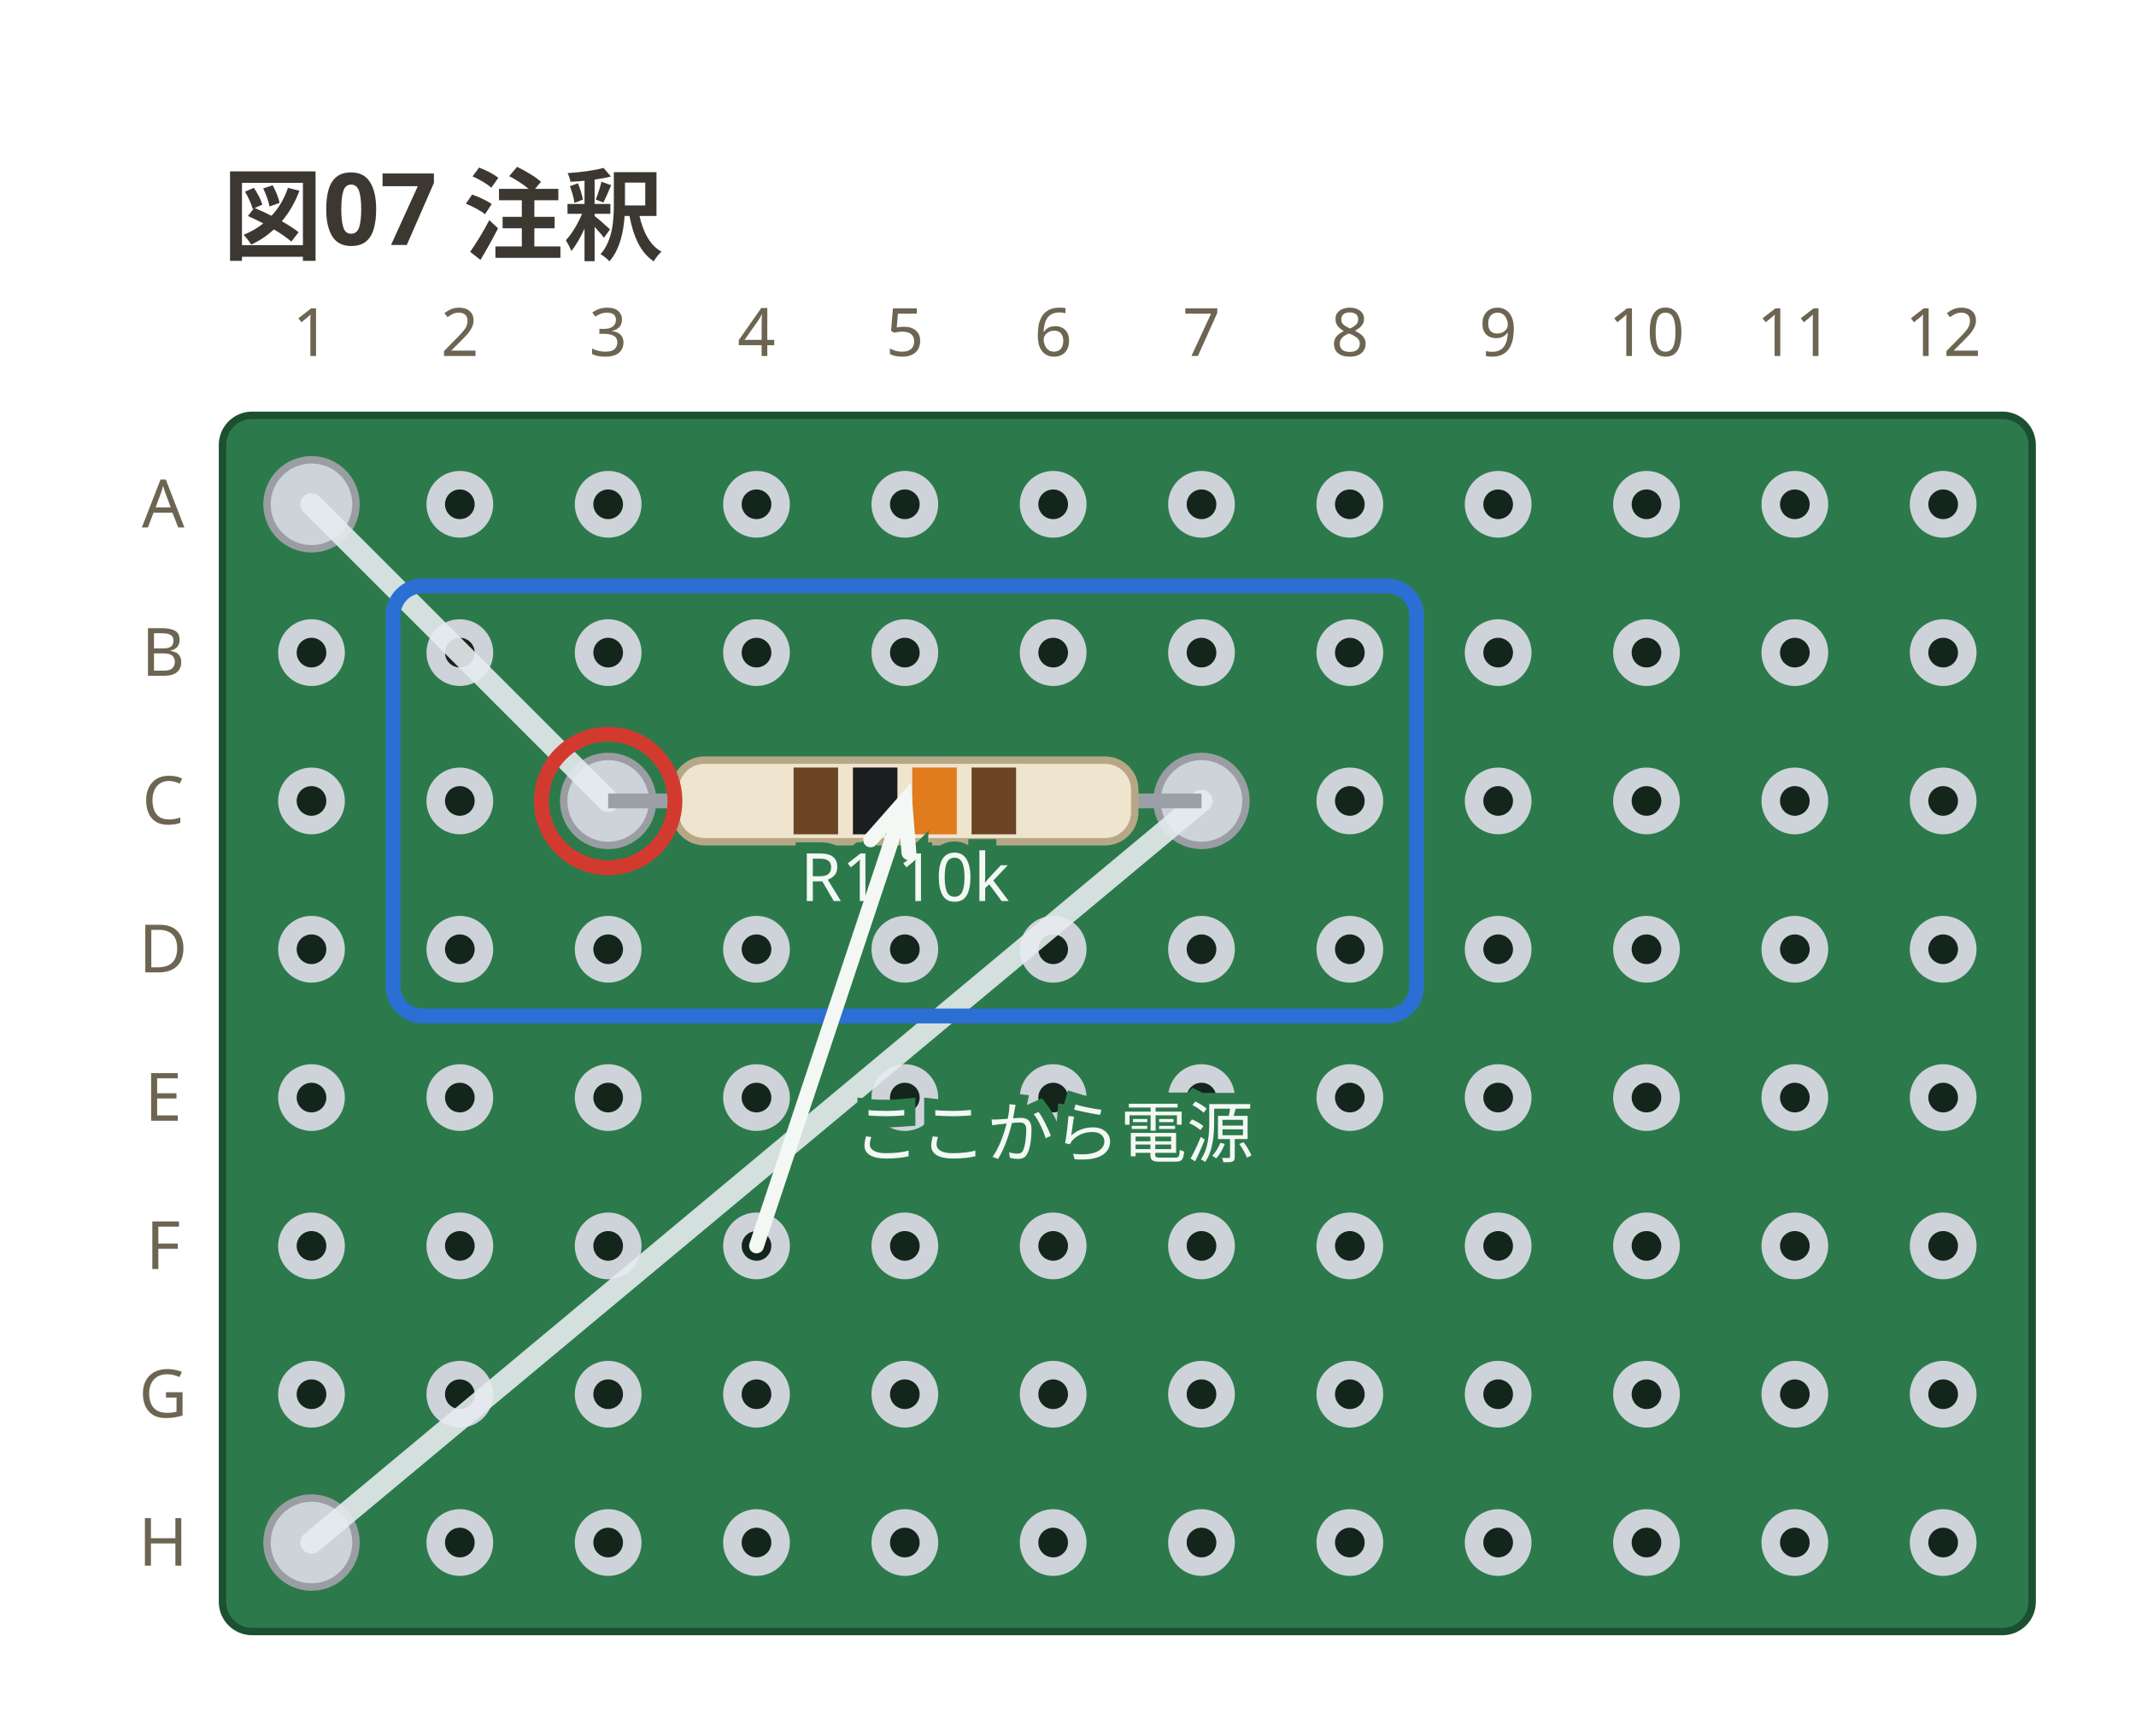
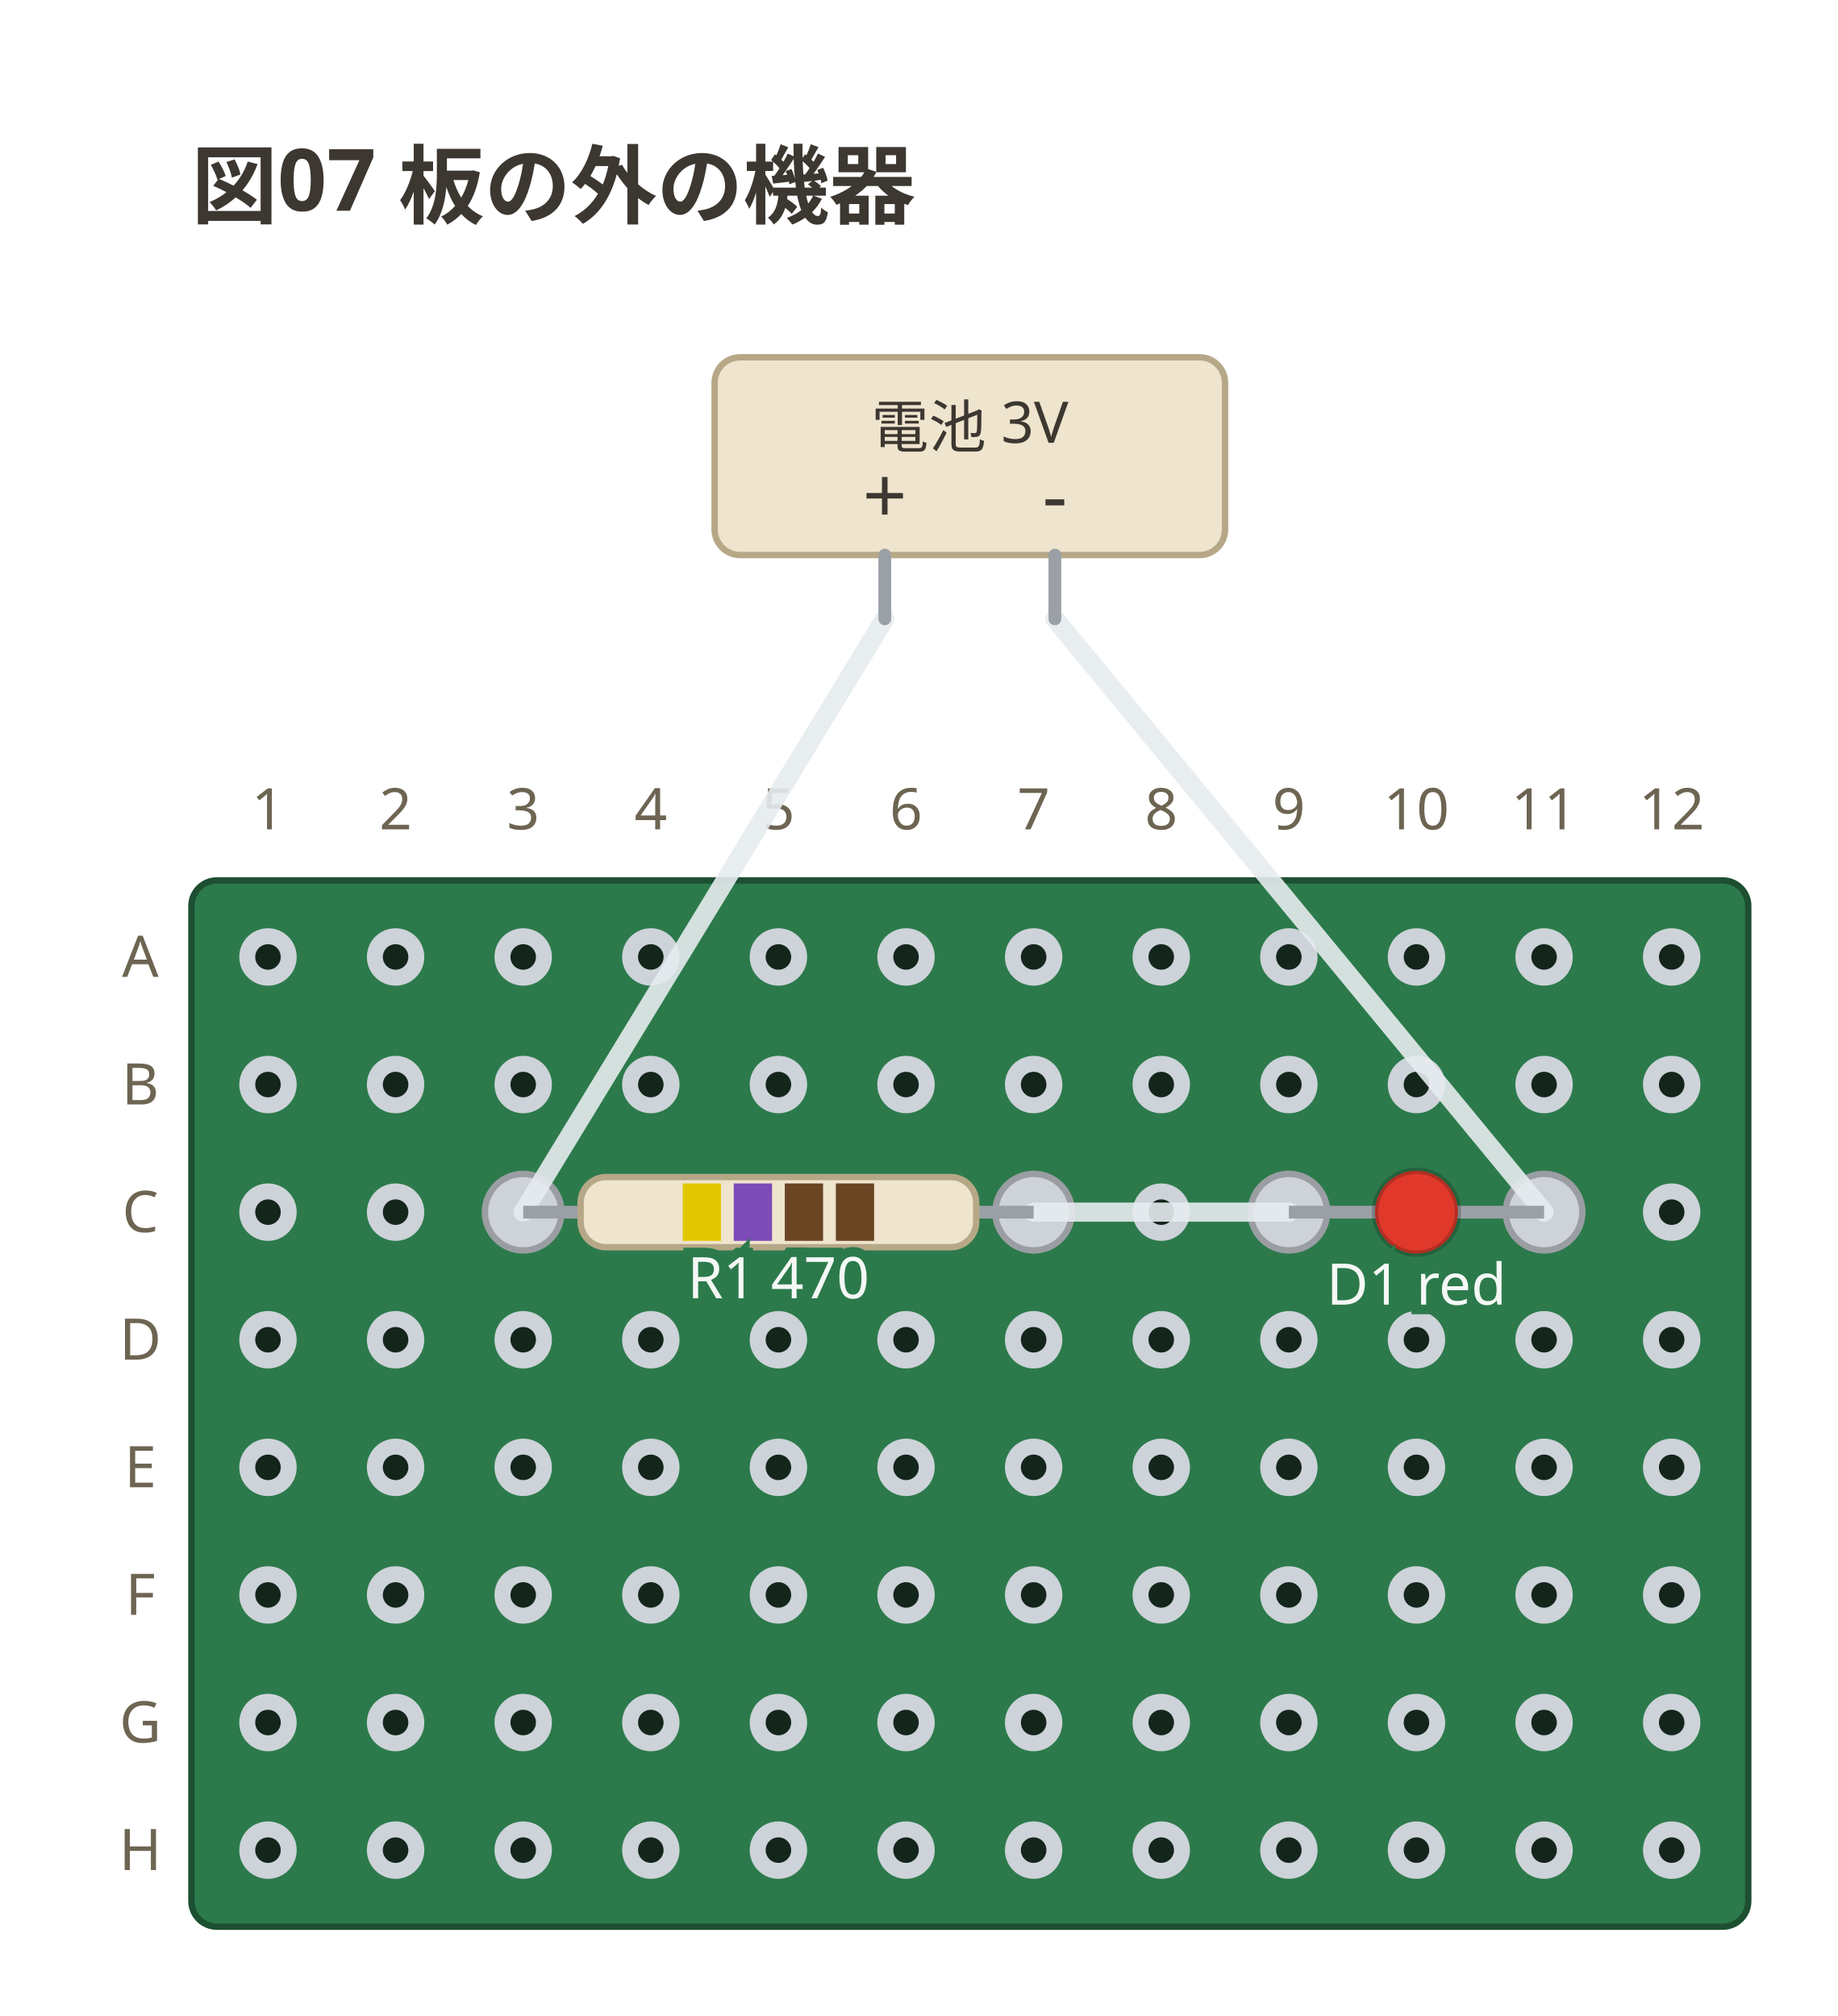
- <svg xmlns="http://www.w3.org/2000/svg" viewBox="0 0 288 234" width="288" height="234" data-perfboard-fence="0.1.0" role="img">
-   <text x="30" y="34" text-anchor="start" font-family="ui-sans-serif, system-ui, sans-serif" fill="#3c3730" font-size="13.5" font-weight="600">図07 注釈</text>
-   <rect x="30" y="56" width="244" height="164" rx="4" fill="#2c7a4b" stroke="#1d4f31" stroke-width="1" />
-   <circle cx="42" cy="68" r="3.25" fill="#14261c" stroke="#cdd3d9" stroke-width="2.5" />
-   <circle cx="62" cy="68" r="3.25" fill="#14261c" stroke="#cdd3d9" stroke-width="2.5" />
-   <circle cx="82" cy="68" r="3.25" fill="#14261c" stroke="#cdd3d9" stroke-width="2.5" />
-   <circle cx="102" cy="68" r="3.25" fill="#14261c" stroke="#cdd3d9" stroke-width="2.5" />
-   <circle cx="122" cy="68" r="3.25" fill="#14261c" stroke="#cdd3d9" stroke-width="2.5" />
-   <circle cx="142" cy="68" r="3.25" fill="#14261c" stroke="#cdd3d9" stroke-width="2.5" />
-   <circle cx="162" cy="68" r="3.25" fill="#14261c" stroke="#cdd3d9" stroke-width="2.5" />
-   <circle cx="182" cy="68" r="3.25" fill="#14261c" stroke="#cdd3d9" stroke-width="2.5" />
-   <circle cx="202" cy="68" r="3.25" fill="#14261c" stroke="#cdd3d9" stroke-width="2.5" />
-   <circle cx="222" cy="68" r="3.25" fill="#14261c" stroke="#cdd3d9" stroke-width="2.5" />
-   <circle cx="242" cy="68" r="3.25" fill="#14261c" stroke="#cdd3d9" stroke-width="2.5" />
-   <circle cx="262" cy="68" r="3.25" fill="#14261c" stroke="#cdd3d9" stroke-width="2.5" />
-   <circle cx="42" cy="88" r="3.25" fill="#14261c" stroke="#cdd3d9" stroke-width="2.5" />
-   <circle cx="62" cy="88" r="3.25" fill="#14261c" stroke="#cdd3d9" stroke-width="2.5" />
-   <circle cx="82" cy="88" r="3.25" fill="#14261c" stroke="#cdd3d9" stroke-width="2.5" />
-   <circle cx="102" cy="88" r="3.25" fill="#14261c" stroke="#cdd3d9" stroke-width="2.5" />
-   <circle cx="122" cy="88" r="3.25" fill="#14261c" stroke="#cdd3d9" stroke-width="2.5" />
-   <circle cx="142" cy="88" r="3.25" fill="#14261c" stroke="#cdd3d9" stroke-width="2.5" />
-   <circle cx="162" cy="88" r="3.25" fill="#14261c" stroke="#cdd3d9" stroke-width="2.5" />
-   <circle cx="182" cy="88" r="3.25" fill="#14261c" stroke="#cdd3d9" stroke-width="2.5" />
-   <circle cx="202" cy="88" r="3.25" fill="#14261c" stroke="#cdd3d9" stroke-width="2.5" />
-   <circle cx="222" cy="88" r="3.25" fill="#14261c" stroke="#cdd3d9" stroke-width="2.5" />
-   <circle cx="242" cy="88" r="3.25" fill="#14261c" stroke="#cdd3d9" stroke-width="2.5" />
-   <circle cx="262" cy="88" r="3.25" fill="#14261c" stroke="#cdd3d9" stroke-width="2.5" />
-   <circle cx="42" cy="108" r="3.25" fill="#14261c" stroke="#cdd3d9" stroke-width="2.5" />
-   <circle cx="62" cy="108" r="3.25" fill="#14261c" stroke="#cdd3d9" stroke-width="2.5" />
-   <circle cx="82" cy="108" r="3.25" fill="#14261c" stroke="#cdd3d9" stroke-width="2.5" />
-   <circle cx="102" cy="108" r="3.25" fill="#14261c" stroke="#cdd3d9" stroke-width="2.5" />
-   <circle cx="122" cy="108" r="3.25" fill="#14261c" stroke="#cdd3d9" stroke-width="2.5" />
-   <circle cx="142" cy="108" r="3.25" fill="#14261c" stroke="#cdd3d9" stroke-width="2.5" />
-   <circle cx="162" cy="108" r="3.25" fill="#14261c" stroke="#cdd3d9" stroke-width="2.5" />
-   <circle cx="182" cy="108" r="3.25" fill="#14261c" stroke="#cdd3d9" stroke-width="2.5" />
-   <circle cx="202" cy="108" r="3.25" fill="#14261c" stroke="#cdd3d9" stroke-width="2.5" />
-   <circle cx="222" cy="108" r="3.25" fill="#14261c" stroke="#cdd3d9" stroke-width="2.5" />
-   <circle cx="242" cy="108" r="3.25" fill="#14261c" stroke="#cdd3d9" stroke-width="2.5" />
-   <circle cx="262" cy="108" r="3.25" fill="#14261c" stroke="#cdd3d9" stroke-width="2.5" />
-   <circle cx="42" cy="128" r="3.25" fill="#14261c" stroke="#cdd3d9" stroke-width="2.5" />
-   <circle cx="62" cy="128" r="3.25" fill="#14261c" stroke="#cdd3d9" stroke-width="2.5" />
-   <circle cx="82" cy="128" r="3.25" fill="#14261c" stroke="#cdd3d9" stroke-width="2.5" />
-   <circle cx="102" cy="128" r="3.25" fill="#14261c" stroke="#cdd3d9" stroke-width="2.5" />
-   <circle cx="122" cy="128" r="3.25" fill="#14261c" stroke="#cdd3d9" stroke-width="2.5" />
-   <circle cx="142" cy="128" r="3.25" fill="#14261c" stroke="#cdd3d9" stroke-width="2.5" />
-   <circle cx="162" cy="128" r="3.25" fill="#14261c" stroke="#cdd3d9" stroke-width="2.5" />
-   <circle cx="182" cy="128" r="3.25" fill="#14261c" stroke="#cdd3d9" stroke-width="2.5" />
-   <circle cx="202" cy="128" r="3.25" fill="#14261c" stroke="#cdd3d9" stroke-width="2.5" />
-   <circle cx="222" cy="128" r="3.25" fill="#14261c" stroke="#cdd3d9" stroke-width="2.5" />
-   <circle cx="242" cy="128" r="3.25" fill="#14261c" stroke="#cdd3d9" stroke-width="2.5" />
-   <circle cx="262" cy="128" r="3.25" fill="#14261c" stroke="#cdd3d9" stroke-width="2.5" />
-   <circle cx="42" cy="148" r="3.25" fill="#14261c" stroke="#cdd3d9" stroke-width="2.5" />
-   <circle cx="62" cy="148" r="3.25" fill="#14261c" stroke="#cdd3d9" stroke-width="2.5" />
-   <circle cx="82" cy="148" r="3.25" fill="#14261c" stroke="#cdd3d9" stroke-width="2.5" />
-   <circle cx="102" cy="148" r="3.25" fill="#14261c" stroke="#cdd3d9" stroke-width="2.5" />
-   <circle cx="122" cy="148" r="3.25" fill="#14261c" stroke="#cdd3d9" stroke-width="2.5" />
-   <circle cx="142" cy="148" r="3.25" fill="#14261c" stroke="#cdd3d9" stroke-width="2.5" />
-   <circle cx="162" cy="148" r="3.25" fill="#14261c" stroke="#cdd3d9" stroke-width="2.5" />
-   <circle cx="182" cy="148" r="3.25" fill="#14261c" stroke="#cdd3d9" stroke-width="2.5" />
-   <circle cx="202" cy="148" r="3.25" fill="#14261c" stroke="#cdd3d9" stroke-width="2.5" />
-   <circle cx="222" cy="148" r="3.25" fill="#14261c" stroke="#cdd3d9" stroke-width="2.5" />
-   <circle cx="242" cy="148" r="3.25" fill="#14261c" stroke="#cdd3d9" stroke-width="2.5" />
-   <circle cx="262" cy="148" r="3.25" fill="#14261c" stroke="#cdd3d9" stroke-width="2.5" />
-   <circle cx="42" cy="168" r="3.25" fill="#14261c" stroke="#cdd3d9" stroke-width="2.5" />
-   <circle cx="62" cy="168" r="3.25" fill="#14261c" stroke="#cdd3d9" stroke-width="2.5" />
-   <circle cx="82" cy="168" r="3.25" fill="#14261c" stroke="#cdd3d9" stroke-width="2.5" />
-   <circle cx="102" cy="168" r="3.25" fill="#14261c" stroke="#cdd3d9" stroke-width="2.5" />
-   <circle cx="122" cy="168" r="3.25" fill="#14261c" stroke="#cdd3d9" stroke-width="2.5" />
-   <circle cx="142" cy="168" r="3.25" fill="#14261c" stroke="#cdd3d9" stroke-width="2.5" />
-   <circle cx="162" cy="168" r="3.25" fill="#14261c" stroke="#cdd3d9" stroke-width="2.5" />
-   <circle cx="182" cy="168" r="3.25" fill="#14261c" stroke="#cdd3d9" stroke-width="2.5" />
-   <circle cx="202" cy="168" r="3.25" fill="#14261c" stroke="#cdd3d9" stroke-width="2.5" />
-   <circle cx="222" cy="168" r="3.25" fill="#14261c" stroke="#cdd3d9" stroke-width="2.5" />
-   <circle cx="242" cy="168" r="3.25" fill="#14261c" stroke="#cdd3d9" stroke-width="2.5" />
-   <circle cx="262" cy="168" r="3.25" fill="#14261c" stroke="#cdd3d9" stroke-width="2.5" />
-   <circle cx="42" cy="188" r="3.25" fill="#14261c" stroke="#cdd3d9" stroke-width="2.5" />
-   <circle cx="62" cy="188" r="3.25" fill="#14261c" stroke="#cdd3d9" stroke-width="2.5" />
-   <circle cx="82" cy="188" r="3.25" fill="#14261c" stroke="#cdd3d9" stroke-width="2.5" />
-   <circle cx="102" cy="188" r="3.25" fill="#14261c" stroke="#cdd3d9" stroke-width="2.5" />
-   <circle cx="122" cy="188" r="3.25" fill="#14261c" stroke="#cdd3d9" stroke-width="2.5" />
-   <circle cx="142" cy="188" r="3.25" fill="#14261c" stroke="#cdd3d9" stroke-width="2.5" />
-   <circle cx="162" cy="188" r="3.25" fill="#14261c" stroke="#cdd3d9" stroke-width="2.5" />
-   <circle cx="182" cy="188" r="3.25" fill="#14261c" stroke="#cdd3d9" stroke-width="2.5" />
-   <circle cx="202" cy="188" r="3.25" fill="#14261c" stroke="#cdd3d9" stroke-width="2.5" />
-   <circle cx="222" cy="188" r="3.25" fill="#14261c" stroke="#cdd3d9" stroke-width="2.5" />
-   <circle cx="242" cy="188" r="3.25" fill="#14261c" stroke="#cdd3d9" stroke-width="2.5" />
-   <circle cx="262" cy="188" r="3.25" fill="#14261c" stroke="#cdd3d9" stroke-width="2.5" />
-   <circle cx="42" cy="208" r="3.25" fill="#14261c" stroke="#cdd3d9" stroke-width="2.5" />
-   <circle cx="62" cy="208" r="3.25" fill="#14261c" stroke="#cdd3d9" stroke-width="2.5" />
-   <circle cx="82" cy="208" r="3.25" fill="#14261c" stroke="#cdd3d9" stroke-width="2.5" />
-   <circle cx="102" cy="208" r="3.25" fill="#14261c" stroke="#cdd3d9" stroke-width="2.5" />
-   <circle cx="122" cy="208" r="3.25" fill="#14261c" stroke="#cdd3d9" stroke-width="2.5" />
-   <circle cx="142" cy="208" r="3.25" fill="#14261c" stroke="#cdd3d9" stroke-width="2.5" />
-   <circle cx="162" cy="208" r="3.25" fill="#14261c" stroke="#cdd3d9" stroke-width="2.5" />
-   <circle cx="182" cy="208" r="3.25" fill="#14261c" stroke="#cdd3d9" stroke-width="2.5" />
-   <circle cx="202" cy="208" r="3.25" fill="#14261c" stroke="#cdd3d9" stroke-width="2.5" />
-   <circle cx="222" cy="208" r="3.25" fill="#14261c" stroke="#cdd3d9" stroke-width="2.5" />
-   <circle cx="242" cy="208" r="3.25" fill="#14261c" stroke="#cdd3d9" stroke-width="2.5" />
-   <circle cx="262" cy="208" r="3.25" fill="#14261c" stroke="#cdd3d9" stroke-width="2.5" />
-   <text x="22" y="68" text-anchor="middle" font-family="ui-sans-serif, system-ui, sans-serif" fill="#6d6552" font-size="9" dominant-baseline="middle">A</text>
-   <text x="22" y="88" text-anchor="middle" font-family="ui-sans-serif, system-ui, sans-serif" fill="#6d6552" font-size="9" dominant-baseline="middle">B</text>
-   <text x="22" y="108" text-anchor="middle" font-family="ui-sans-serif, system-ui, sans-serif" fill="#6d6552" font-size="9" dominant-baseline="middle">C</text>
-   <text x="22" y="128" text-anchor="middle" font-family="ui-sans-serif, system-ui, sans-serif" fill="#6d6552" font-size="9" dominant-baseline="middle">D</text>
-   <text x="22" y="148" text-anchor="middle" font-family="ui-sans-serif, system-ui, sans-serif" fill="#6d6552" font-size="9" dominant-baseline="middle">E</text>
-   <text x="22" y="168" text-anchor="middle" font-family="ui-sans-serif, system-ui, sans-serif" fill="#6d6552" font-size="9" dominant-baseline="middle">F</text>
-   <text x="22" y="188" text-anchor="middle" font-family="ui-sans-serif, system-ui, sans-serif" fill="#6d6552" font-size="9" dominant-baseline="middle">G</text>
-   <text x="22" y="208" text-anchor="middle" font-family="ui-sans-serif, system-ui, sans-serif" fill="#6d6552" font-size="9" dominant-baseline="middle">H</text>
-   <text x="42" y="48" text-anchor="middle" font-family="ui-sans-serif, system-ui, sans-serif" fill="#6d6552" font-size="9">1</text>
-   <text x="62" y="48" text-anchor="middle" font-family="ui-sans-serif, system-ui, sans-serif" fill="#6d6552" font-size="9">2</text>
-   <text x="82" y="48" text-anchor="middle" font-family="ui-sans-serif, system-ui, sans-serif" fill="#6d6552" font-size="9">3</text>
-   <text x="102" y="48" text-anchor="middle" font-family="ui-sans-serif, system-ui, sans-serif" fill="#6d6552" font-size="9">4</text>
-   <text x="122" y="48" text-anchor="middle" font-family="ui-sans-serif, system-ui, sans-serif" fill="#6d6552" font-size="9">5</text>
-   <text x="142" y="48" text-anchor="middle" font-family="ui-sans-serif, system-ui, sans-serif" fill="#6d6552" font-size="9">6</text>
-   <text x="162" y="48" text-anchor="middle" font-family="ui-sans-serif, system-ui, sans-serif" fill="#6d6552" font-size="9">7</text>
-   <text x="182" y="48" text-anchor="middle" font-family="ui-sans-serif, system-ui, sans-serif" fill="#6d6552" font-size="9">8</text>
-   <text x="202" y="48" text-anchor="middle" font-family="ui-sans-serif, system-ui, sans-serif" fill="#6d6552" font-size="9">9</text>
-   <text x="222" y="48" text-anchor="middle" font-family="ui-sans-serif, system-ui, sans-serif" fill="#6d6552" font-size="9">10</text>
-   <text x="242" y="48" text-anchor="middle" font-family="ui-sans-serif, system-ui, sans-serif" fill="#6d6552" font-size="9">11</text>
-   <text x="262" y="48" text-anchor="middle" font-family="ui-sans-serif, system-ui, sans-serif" fill="#6d6552" font-size="9">12</text>
-   <circle cx="82" cy="108" r="6" fill="#cdd3d9" stroke="#9a9ea3" stroke-width="1" />
-   <circle cx="162" cy="108" r="6" fill="#cdd3d9" stroke="#9a9ea3" stroke-width="1" />
-   <circle cx="42" cy="68" r="6" fill="#cdd3d9" stroke="#9a9ea3" stroke-width="1" />
-   <circle cx="42" cy="208" r="6" fill="#cdd3d9" stroke="#9a9ea3" stroke-width="1" />
-   <line x1="42" y1="68" x2="82" y2="108" stroke="#e6ebef" stroke-width="3" stroke-linecap="round" stroke-opacity="0.9" />
-   <line x1="162" y1="108" x2="42" y2="208" stroke="#e6ebef" stroke-width="3" stroke-linecap="round" stroke-opacity="0.9" />
-   <line x1="82" y1="108" x2="162" y2="108" stroke="#9aa0a6" stroke-width="2" />
-   <g transform="translate(122 108) rotate(0)">
+ <svg xmlns="http://www.w3.org/2000/svg" viewBox="0 0 288 316" width="288" height="316" data-perfboard-fence="0.1.0" role="img">
+   <text x="30" y="34" text-anchor="start" font-family="ui-sans-serif, system-ui, sans-serif" fill="#3c3730" font-size="13.5" font-weight="600">図07 板の外の機器</text>
+   <rect x="30" y="138" width="244" height="164" rx="4" fill="#2c7a4b" stroke="#1d4f31" stroke-width="1" />
+   <circle cx="42" cy="150" r="3.25" fill="#14261c" stroke="#cdd3d9" stroke-width="2.5" />
+   <circle cx="62" cy="150" r="3.25" fill="#14261c" stroke="#cdd3d9" stroke-width="2.5" />
+   <circle cx="82" cy="150" r="3.25" fill="#14261c" stroke="#cdd3d9" stroke-width="2.5" />
+   <circle cx="102" cy="150" r="3.25" fill="#14261c" stroke="#cdd3d9" stroke-width="2.5" />
+   <circle cx="122" cy="150" r="3.25" fill="#14261c" stroke="#cdd3d9" stroke-width="2.5" />
+   <circle cx="142" cy="150" r="3.25" fill="#14261c" stroke="#cdd3d9" stroke-width="2.5" />
+   <circle cx="162" cy="150" r="3.25" fill="#14261c" stroke="#cdd3d9" stroke-width="2.5" />
+   <circle cx="182" cy="150" r="3.25" fill="#14261c" stroke="#cdd3d9" stroke-width="2.5" />
+   <circle cx="202" cy="150" r="3.25" fill="#14261c" stroke="#cdd3d9" stroke-width="2.5" />
+   <circle cx="222" cy="150" r="3.25" fill="#14261c" stroke="#cdd3d9" stroke-width="2.5" />
+   <circle cx="242" cy="150" r="3.25" fill="#14261c" stroke="#cdd3d9" stroke-width="2.5" />
+   <circle cx="262" cy="150" r="3.25" fill="#14261c" stroke="#cdd3d9" stroke-width="2.5" />
+   <circle cx="42" cy="170" r="3.25" fill="#14261c" stroke="#cdd3d9" stroke-width="2.5" />
+   <circle cx="62" cy="170" r="3.25" fill="#14261c" stroke="#cdd3d9" stroke-width="2.5" />
+   <circle cx="82" cy="170" r="3.25" fill="#14261c" stroke="#cdd3d9" stroke-width="2.5" />
+   <circle cx="102" cy="170" r="3.25" fill="#14261c" stroke="#cdd3d9" stroke-width="2.5" />
+   <circle cx="122" cy="170" r="3.25" fill="#14261c" stroke="#cdd3d9" stroke-width="2.5" />
+   <circle cx="142" cy="170" r="3.25" fill="#14261c" stroke="#cdd3d9" stroke-width="2.5" />
+   <circle cx="162" cy="170" r="3.25" fill="#14261c" stroke="#cdd3d9" stroke-width="2.5" />
+   <circle cx="182" cy="170" r="3.25" fill="#14261c" stroke="#cdd3d9" stroke-width="2.5" />
+   <circle cx="202" cy="170" r="3.25" fill="#14261c" stroke="#cdd3d9" stroke-width="2.5" />
+   <circle cx="222" cy="170" r="3.25" fill="#14261c" stroke="#cdd3d9" stroke-width="2.5" />
+   <circle cx="242" cy="170" r="3.25" fill="#14261c" stroke="#cdd3d9" stroke-width="2.5" />
+   <circle cx="262" cy="170" r="3.25" fill="#14261c" stroke="#cdd3d9" stroke-width="2.5" />
+   <circle cx="42" cy="190" r="3.25" fill="#14261c" stroke="#cdd3d9" stroke-width="2.5" />
+   <circle cx="62" cy="190" r="3.25" fill="#14261c" stroke="#cdd3d9" stroke-width="2.5" />
+   <circle cx="82" cy="190" r="3.25" fill="#14261c" stroke="#cdd3d9" stroke-width="2.5" />
+   <circle cx="102" cy="190" r="3.25" fill="#14261c" stroke="#cdd3d9" stroke-width="2.5" />
+   <circle cx="122" cy="190" r="3.25" fill="#14261c" stroke="#cdd3d9" stroke-width="2.5" />
+   <circle cx="142" cy="190" r="3.25" fill="#14261c" stroke="#cdd3d9" stroke-width="2.5" />
+   <circle cx="162" cy="190" r="3.25" fill="#14261c" stroke="#cdd3d9" stroke-width="2.5" />
+   <circle cx="182" cy="190" r="3.25" fill="#14261c" stroke="#cdd3d9" stroke-width="2.5" />
+   <circle cx="202" cy="190" r="3.25" fill="#14261c" stroke="#cdd3d9" stroke-width="2.5" />
+   <circle cx="222" cy="190" r="3.25" fill="#14261c" stroke="#cdd3d9" stroke-width="2.5" />
+   <circle cx="242" cy="190" r="3.25" fill="#14261c" stroke="#cdd3d9" stroke-width="2.5" />
+   <circle cx="262" cy="190" r="3.25" fill="#14261c" stroke="#cdd3d9" stroke-width="2.5" />
+   <circle cx="42" cy="210" r="3.25" fill="#14261c" stroke="#cdd3d9" stroke-width="2.5" />
+   <circle cx="62" cy="210" r="3.25" fill="#14261c" stroke="#cdd3d9" stroke-width="2.5" />
+   <circle cx="82" cy="210" r="3.25" fill="#14261c" stroke="#cdd3d9" stroke-width="2.5" />
+   <circle cx="102" cy="210" r="3.25" fill="#14261c" stroke="#cdd3d9" stroke-width="2.5" />
+   <circle cx="122" cy="210" r="3.25" fill="#14261c" stroke="#cdd3d9" stroke-width="2.5" />
+   <circle cx="142" cy="210" r="3.25" fill="#14261c" stroke="#cdd3d9" stroke-width="2.5" />
+   <circle cx="162" cy="210" r="3.25" fill="#14261c" stroke="#cdd3d9" stroke-width="2.5" />
+   <circle cx="182" cy="210" r="3.25" fill="#14261c" stroke="#cdd3d9" stroke-width="2.5" />
+   <circle cx="202" cy="210" r="3.25" fill="#14261c" stroke="#cdd3d9" stroke-width="2.5" />
+   <circle cx="222" cy="210" r="3.25" fill="#14261c" stroke="#cdd3d9" stroke-width="2.5" />
+   <circle cx="242" cy="210" r="3.25" fill="#14261c" stroke="#cdd3d9" stroke-width="2.5" />
+   <circle cx="262" cy="210" r="3.25" fill="#14261c" stroke="#cdd3d9" stroke-width="2.5" />
+   <circle cx="42" cy="230" r="3.25" fill="#14261c" stroke="#cdd3d9" stroke-width="2.5" />
+   <circle cx="62" cy="230" r="3.25" fill="#14261c" stroke="#cdd3d9" stroke-width="2.5" />
+   <circle cx="82" cy="230" r="3.25" fill="#14261c" stroke="#cdd3d9" stroke-width="2.5" />
+   <circle cx="102" cy="230" r="3.25" fill="#14261c" stroke="#cdd3d9" stroke-width="2.5" />
+   <circle cx="122" cy="230" r="3.25" fill="#14261c" stroke="#cdd3d9" stroke-width="2.5" />
+   <circle cx="142" cy="230" r="3.25" fill="#14261c" stroke="#cdd3d9" stroke-width="2.5" />
+   <circle cx="162" cy="230" r="3.25" fill="#14261c" stroke="#cdd3d9" stroke-width="2.5" />
+   <circle cx="182" cy="230" r="3.25" fill="#14261c" stroke="#cdd3d9" stroke-width="2.5" />
+   <circle cx="202" cy="230" r="3.25" fill="#14261c" stroke="#cdd3d9" stroke-width="2.5" />
+   <circle cx="222" cy="230" r="3.25" fill="#14261c" stroke="#cdd3d9" stroke-width="2.5" />
+   <circle cx="242" cy="230" r="3.25" fill="#14261c" stroke="#cdd3d9" stroke-width="2.5" />
+   <circle cx="262" cy="230" r="3.25" fill="#14261c" stroke="#cdd3d9" stroke-width="2.5" />
+   <circle cx="42" cy="250" r="3.25" fill="#14261c" stroke="#cdd3d9" stroke-width="2.5" />
+   <circle cx="62" cy="250" r="3.25" fill="#14261c" stroke="#cdd3d9" stroke-width="2.5" />
+   <circle cx="82" cy="250" r="3.25" fill="#14261c" stroke="#cdd3d9" stroke-width="2.5" />
+   <circle cx="102" cy="250" r="3.25" fill="#14261c" stroke="#cdd3d9" stroke-width="2.5" />
+   <circle cx="122" cy="250" r="3.25" fill="#14261c" stroke="#cdd3d9" stroke-width="2.5" />
+   <circle cx="142" cy="250" r="3.25" fill="#14261c" stroke="#cdd3d9" stroke-width="2.5" />
+   <circle cx="162" cy="250" r="3.25" fill="#14261c" stroke="#cdd3d9" stroke-width="2.5" />
+   <circle cx="182" cy="250" r="3.25" fill="#14261c" stroke="#cdd3d9" stroke-width="2.5" />
+   <circle cx="202" cy="250" r="3.25" fill="#14261c" stroke="#cdd3d9" stroke-width="2.5" />
+   <circle cx="222" cy="250" r="3.25" fill="#14261c" stroke="#cdd3d9" stroke-width="2.5" />
+   <circle cx="242" cy="250" r="3.25" fill="#14261c" stroke="#cdd3d9" stroke-width="2.5" />
+   <circle cx="262" cy="250" r="3.25" fill="#14261c" stroke="#cdd3d9" stroke-width="2.5" />
+   <circle cx="42" cy="270" r="3.25" fill="#14261c" stroke="#cdd3d9" stroke-width="2.5" />
+   <circle cx="62" cy="270" r="3.25" fill="#14261c" stroke="#cdd3d9" stroke-width="2.5" />
+   <circle cx="82" cy="270" r="3.25" fill="#14261c" stroke="#cdd3d9" stroke-width="2.5" />
+   <circle cx="102" cy="270" r="3.25" fill="#14261c" stroke="#cdd3d9" stroke-width="2.5" />
+   <circle cx="122" cy="270" r="3.25" fill="#14261c" stroke="#cdd3d9" stroke-width="2.5" />
+   <circle cx="142" cy="270" r="3.25" fill="#14261c" stroke="#cdd3d9" stroke-width="2.5" />
+   <circle cx="162" cy="270" r="3.25" fill="#14261c" stroke="#cdd3d9" stroke-width="2.5" />
+   <circle cx="182" cy="270" r="3.25" fill="#14261c" stroke="#cdd3d9" stroke-width="2.5" />
+   <circle cx="202" cy="270" r="3.25" fill="#14261c" stroke="#cdd3d9" stroke-width="2.5" />
+   <circle cx="222" cy="270" r="3.25" fill="#14261c" stroke="#cdd3d9" stroke-width="2.5" />
+   <circle cx="242" cy="270" r="3.25" fill="#14261c" stroke="#cdd3d9" stroke-width="2.5" />
+   <circle cx="262" cy="270" r="3.25" fill="#14261c" stroke="#cdd3d9" stroke-width="2.5" />
+   <circle cx="42" cy="290" r="3.25" fill="#14261c" stroke="#cdd3d9" stroke-width="2.5" />
+   <circle cx="62" cy="290" r="3.25" fill="#14261c" stroke="#cdd3d9" stroke-width="2.5" />
+   <circle cx="82" cy="290" r="3.25" fill="#14261c" stroke="#cdd3d9" stroke-width="2.5" />
+   <circle cx="102" cy="290" r="3.25" fill="#14261c" stroke="#cdd3d9" stroke-width="2.5" />
+   <circle cx="122" cy="290" r="3.25" fill="#14261c" stroke="#cdd3d9" stroke-width="2.5" />
+   <circle cx="142" cy="290" r="3.25" fill="#14261c" stroke="#cdd3d9" stroke-width="2.5" />
+   <circle cx="162" cy="290" r="3.25" fill="#14261c" stroke="#cdd3d9" stroke-width="2.5" />
+   <circle cx="182" cy="290" r="3.25" fill="#14261c" stroke="#cdd3d9" stroke-width="2.5" />
+   <circle cx="202" cy="290" r="3.25" fill="#14261c" stroke="#cdd3d9" stroke-width="2.5" />
+   <circle cx="222" cy="290" r="3.25" fill="#14261c" stroke="#cdd3d9" stroke-width="2.5" />
+   <circle cx="242" cy="290" r="3.25" fill="#14261c" stroke="#cdd3d9" stroke-width="2.5" />
+   <circle cx="262" cy="290" r="3.25" fill="#14261c" stroke="#cdd3d9" stroke-width="2.5" />
+   <text x="22" y="150" text-anchor="middle" font-family="ui-sans-serif, system-ui, sans-serif" fill="#6d6552" font-size="9" dominant-baseline="middle">A</text>
+   <text x="22" y="170" text-anchor="middle" font-family="ui-sans-serif, system-ui, sans-serif" fill="#6d6552" font-size="9" dominant-baseline="middle">B</text>
+   <text x="22" y="190" text-anchor="middle" font-family="ui-sans-serif, system-ui, sans-serif" fill="#6d6552" font-size="9" dominant-baseline="middle">C</text>
+   <text x="22" y="210" text-anchor="middle" font-family="ui-sans-serif, system-ui, sans-serif" fill="#6d6552" font-size="9" dominant-baseline="middle">D</text>
+   <text x="22" y="230" text-anchor="middle" font-family="ui-sans-serif, system-ui, sans-serif" fill="#6d6552" font-size="9" dominant-baseline="middle">E</text>
+   <text x="22" y="250" text-anchor="middle" font-family="ui-sans-serif, system-ui, sans-serif" fill="#6d6552" font-size="9" dominant-baseline="middle">F</text>
+   <text x="22" y="270" text-anchor="middle" font-family="ui-sans-serif, system-ui, sans-serif" fill="#6d6552" font-size="9" dominant-baseline="middle">G</text>
+   <text x="22" y="290" text-anchor="middle" font-family="ui-sans-serif, system-ui, sans-serif" fill="#6d6552" font-size="9" dominant-baseline="middle">H</text>
+   <text x="42" y="130" text-anchor="middle" font-family="ui-sans-serif, system-ui, sans-serif" fill="#6d6552" font-size="9">1</text>
+   <text x="62" y="130" text-anchor="middle" font-family="ui-sans-serif, system-ui, sans-serif" fill="#6d6552" font-size="9">2</text>
+   <text x="82" y="130" text-anchor="middle" font-family="ui-sans-serif, system-ui, sans-serif" fill="#6d6552" font-size="9">3</text>
+   <text x="102" y="130" text-anchor="middle" font-family="ui-sans-serif, system-ui, sans-serif" fill="#6d6552" font-size="9">4</text>
+   <text x="122" y="130" text-anchor="middle" font-family="ui-sans-serif, system-ui, sans-serif" fill="#6d6552" font-size="9">5</text>
+   <text x="142" y="130" text-anchor="middle" font-family="ui-sans-serif, system-ui, sans-serif" fill="#6d6552" font-size="9">6</text>
+   <text x="162" y="130" text-anchor="middle" font-family="ui-sans-serif, system-ui, sans-serif" fill="#6d6552" font-size="9">7</text>
+   <text x="182" y="130" text-anchor="middle" font-family="ui-sans-serif, system-ui, sans-serif" fill="#6d6552" font-size="9">8</text>
+   <text x="202" y="130" text-anchor="middle" font-family="ui-sans-serif, system-ui, sans-serif" fill="#6d6552" font-size="9">9</text>
+   <text x="222" y="130" text-anchor="middle" font-family="ui-sans-serif, system-ui, sans-serif" fill="#6d6552" font-size="9">10</text>
+   <text x="242" y="130" text-anchor="middle" font-family="ui-sans-serif, system-ui, sans-serif" fill="#6d6552" font-size="9">11</text>
+   <text x="262" y="130" text-anchor="middle" font-family="ui-sans-serif, system-ui, sans-serif" fill="#6d6552" font-size="9">12</text>
+   <circle cx="82" cy="190" r="6" fill="#cdd3d9" stroke="#9a9ea3" stroke-width="1" />
+   <circle cx="162" cy="190" r="6" fill="#cdd3d9" stroke="#9a9ea3" stroke-width="1" />
+   <circle cx="202" cy="190" r="6" fill="#cdd3d9" stroke="#9a9ea3" stroke-width="1" />
+   <circle cx="242" cy="190" r="6" fill="#cdd3d9" stroke="#9a9ea3" stroke-width="1" />
+   <line x1="162" y1="190" x2="202" y2="190" stroke="#e6ebef" stroke-width="3" stroke-linecap="round" stroke-opacity="0.9" />
+   <line x1="138.67" y1="97" x2="82" y2="190" stroke="#e6ebef" stroke-width="3" stroke-linecap="round" stroke-opacity="0.9" />
+   <line x1="165.33" y1="97" x2="242" y2="190" stroke="#e6ebef" stroke-width="3" stroke-linecap="round" stroke-opacity="0.9" />
+   <rect x="112" y="56" width="80" height="31" rx="4" fill="#efe4cd" stroke="#b6a887" stroke-width="1" />
+   <line x1="138.67" y1="87" x2="138.67" y2="97" stroke="#9aa0a6" stroke-width="2" stroke-linecap="round" />
+   <text x="138.67" y="82" text-anchor="middle" font-family="ui-sans-serif, system-ui, sans-serif" fill="#3c3730" font-size="12.15">+</text>
+   <line x1="165.33" y1="87" x2="165.33" y2="97" stroke="#9aa0a6" stroke-width="2" stroke-linecap="round" />
+   <text x="165.33" y="82" text-anchor="middle" font-family="ui-sans-serif, system-ui, sans-serif" fill="#3c3730" font-size="12.15">-</text>
+   <text x="152" y="67" text-anchor="middle" font-family="ui-sans-serif, system-ui, sans-serif" fill="#3c3730" font-size="9" dominant-baseline="middle">電池 3V</text>
+   <line x1="82" y1="190" x2="162" y2="190" stroke="#9aa0a6" stroke-width="2" />
+   <g transform="translate(122 190) rotate(0)">
    <rect x="-31" y="-5.5" width="62" height="11" rx="4" fill="#efe4cd" stroke="#b6a887" stroke-width="1" />
-     <rect x="-15" y="-4.5" width="6" height="9" fill="#6b4423" />
-     <rect x="-7" y="-4.5" width="6" height="9" fill="#1b1d21" />
-     <rect x="1" y="-4.5" width="6" height="9" fill="#e07b1e" />
+     <rect x="-15" y="-4.5" width="6" height="9" fill="#e3c700" />
+     <rect x="-7" y="-4.5" width="6" height="9" fill="#7b4bb7" />
+     <rect x="1" y="-4.5" width="6" height="9" fill="#6b4423" />
    <rect x="9" y="-4.5" width="6" height="9" fill="#6b4423" />
  </g>
-   <text x="122" y="121.5" text-anchor="middle" font-family="ui-sans-serif, system-ui, sans-serif" stroke="#2c7a4b" stroke-width="3" paint-order="stroke" fill="#f4f8f5" font-size="9">R1 10k</text>
-   <circle cx="82" cy="108" r="9" fill="none" stroke="#d33a2f" stroke-width="2" />
-   <rect x="53" y="79" width="138" height="58" rx="4" fill="none" stroke="#2b6fd4" stroke-width="2" />
-   <line x1="102" y1="168" x2="122" y2="108" stroke="#f4f8f5" stroke-width="2" stroke-linecap="round" />
-   <polyline points="117.38,113.25 122,108 122.55,114.98" fill="none" stroke="#f4f8f5" stroke-width="2" stroke-linecap="round" />
-   <text x="142" y="156" text-anchor="middle" font-family="ui-sans-serif, system-ui, sans-serif" stroke="#2c7a4b" stroke-width="3" paint-order="stroke" fill="#f4f8f5" font-size="9">ここから電源</text>
+   <text x="122" y="203.5" text-anchor="middle" font-family="ui-sans-serif, system-ui, sans-serif" stroke="#2c7a4b" stroke-width="3" paint-order="stroke" fill="#f4f8f5" font-size="9">R1 470</text>
+   <line x1="202" y1="190" x2="242" y2="190" stroke="#9aa0a6" stroke-width="2" />
+   <g transform="translate(222 190) rotate(0)">
+     <circle cx="0" cy="0" r="6.5" fill="#e0392c" stroke="#00000033" stroke-width="1" />
+   </g>
+   <text x="222" y="204.5" text-anchor="middle" font-family="ui-sans-serif, system-ui, sans-serif" stroke="#2c7a4b" stroke-width="3" paint-order="stroke" fill="#f4f8f5" font-size="9">D1 red</text>
</svg>
